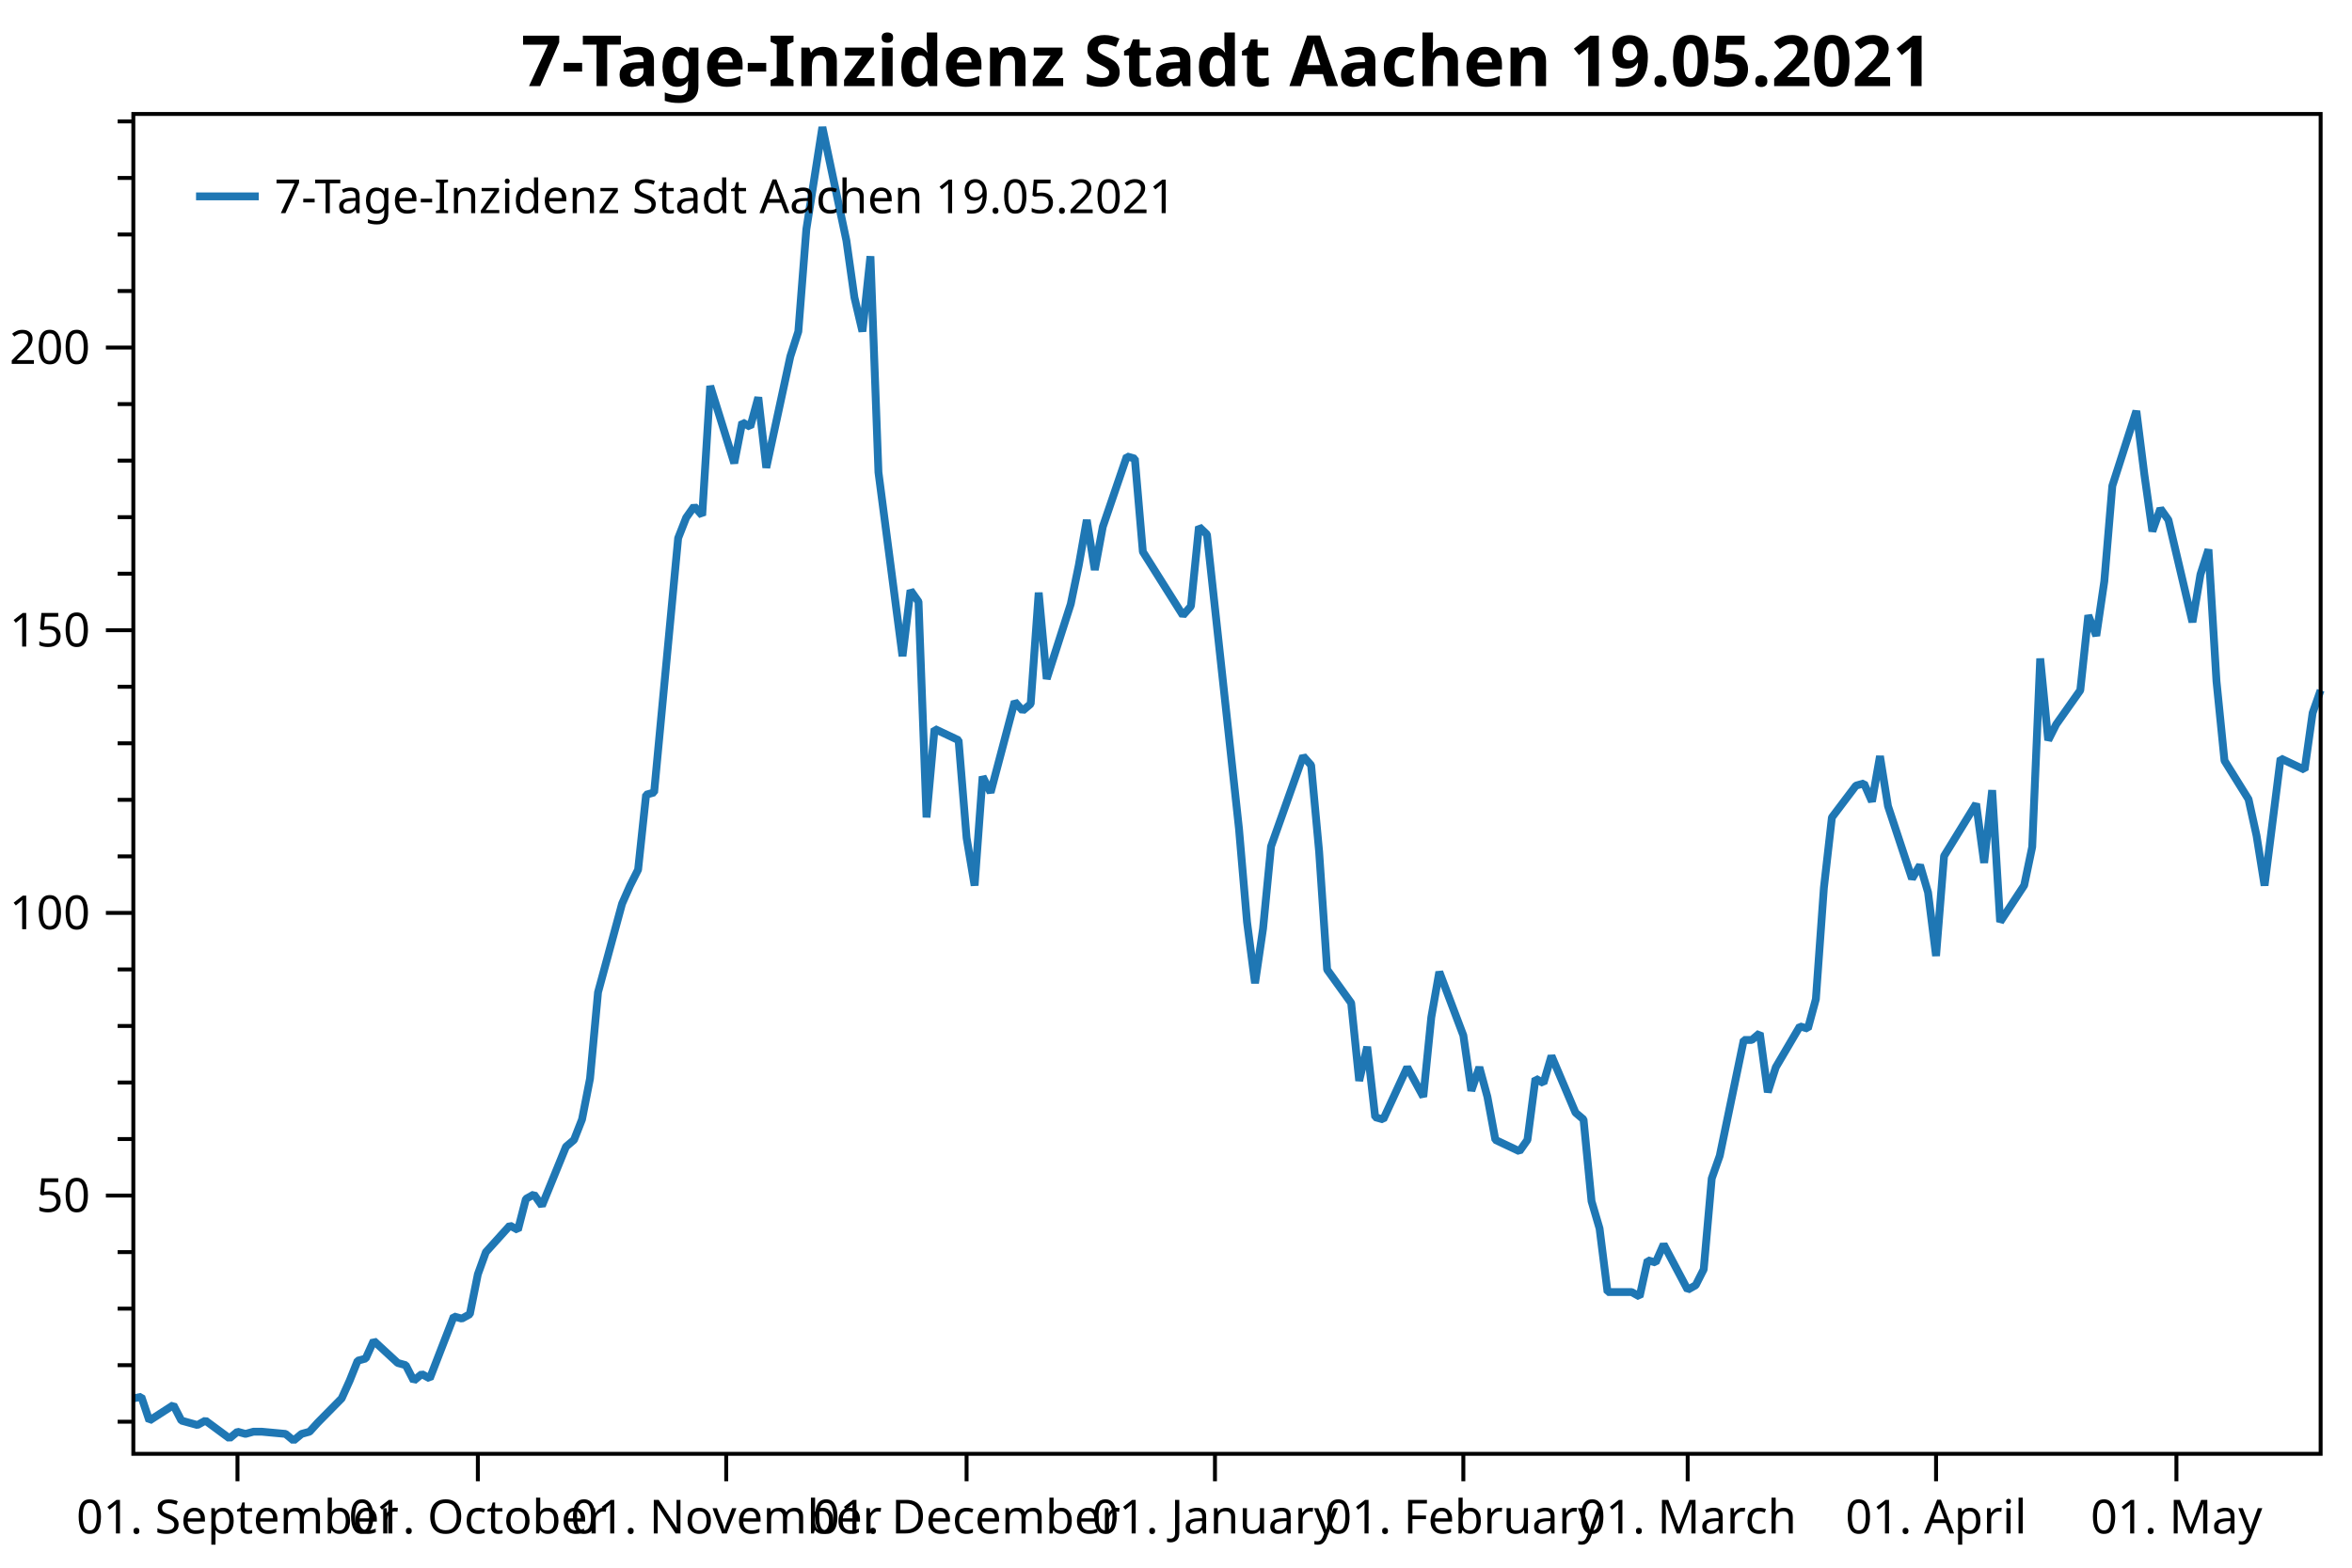
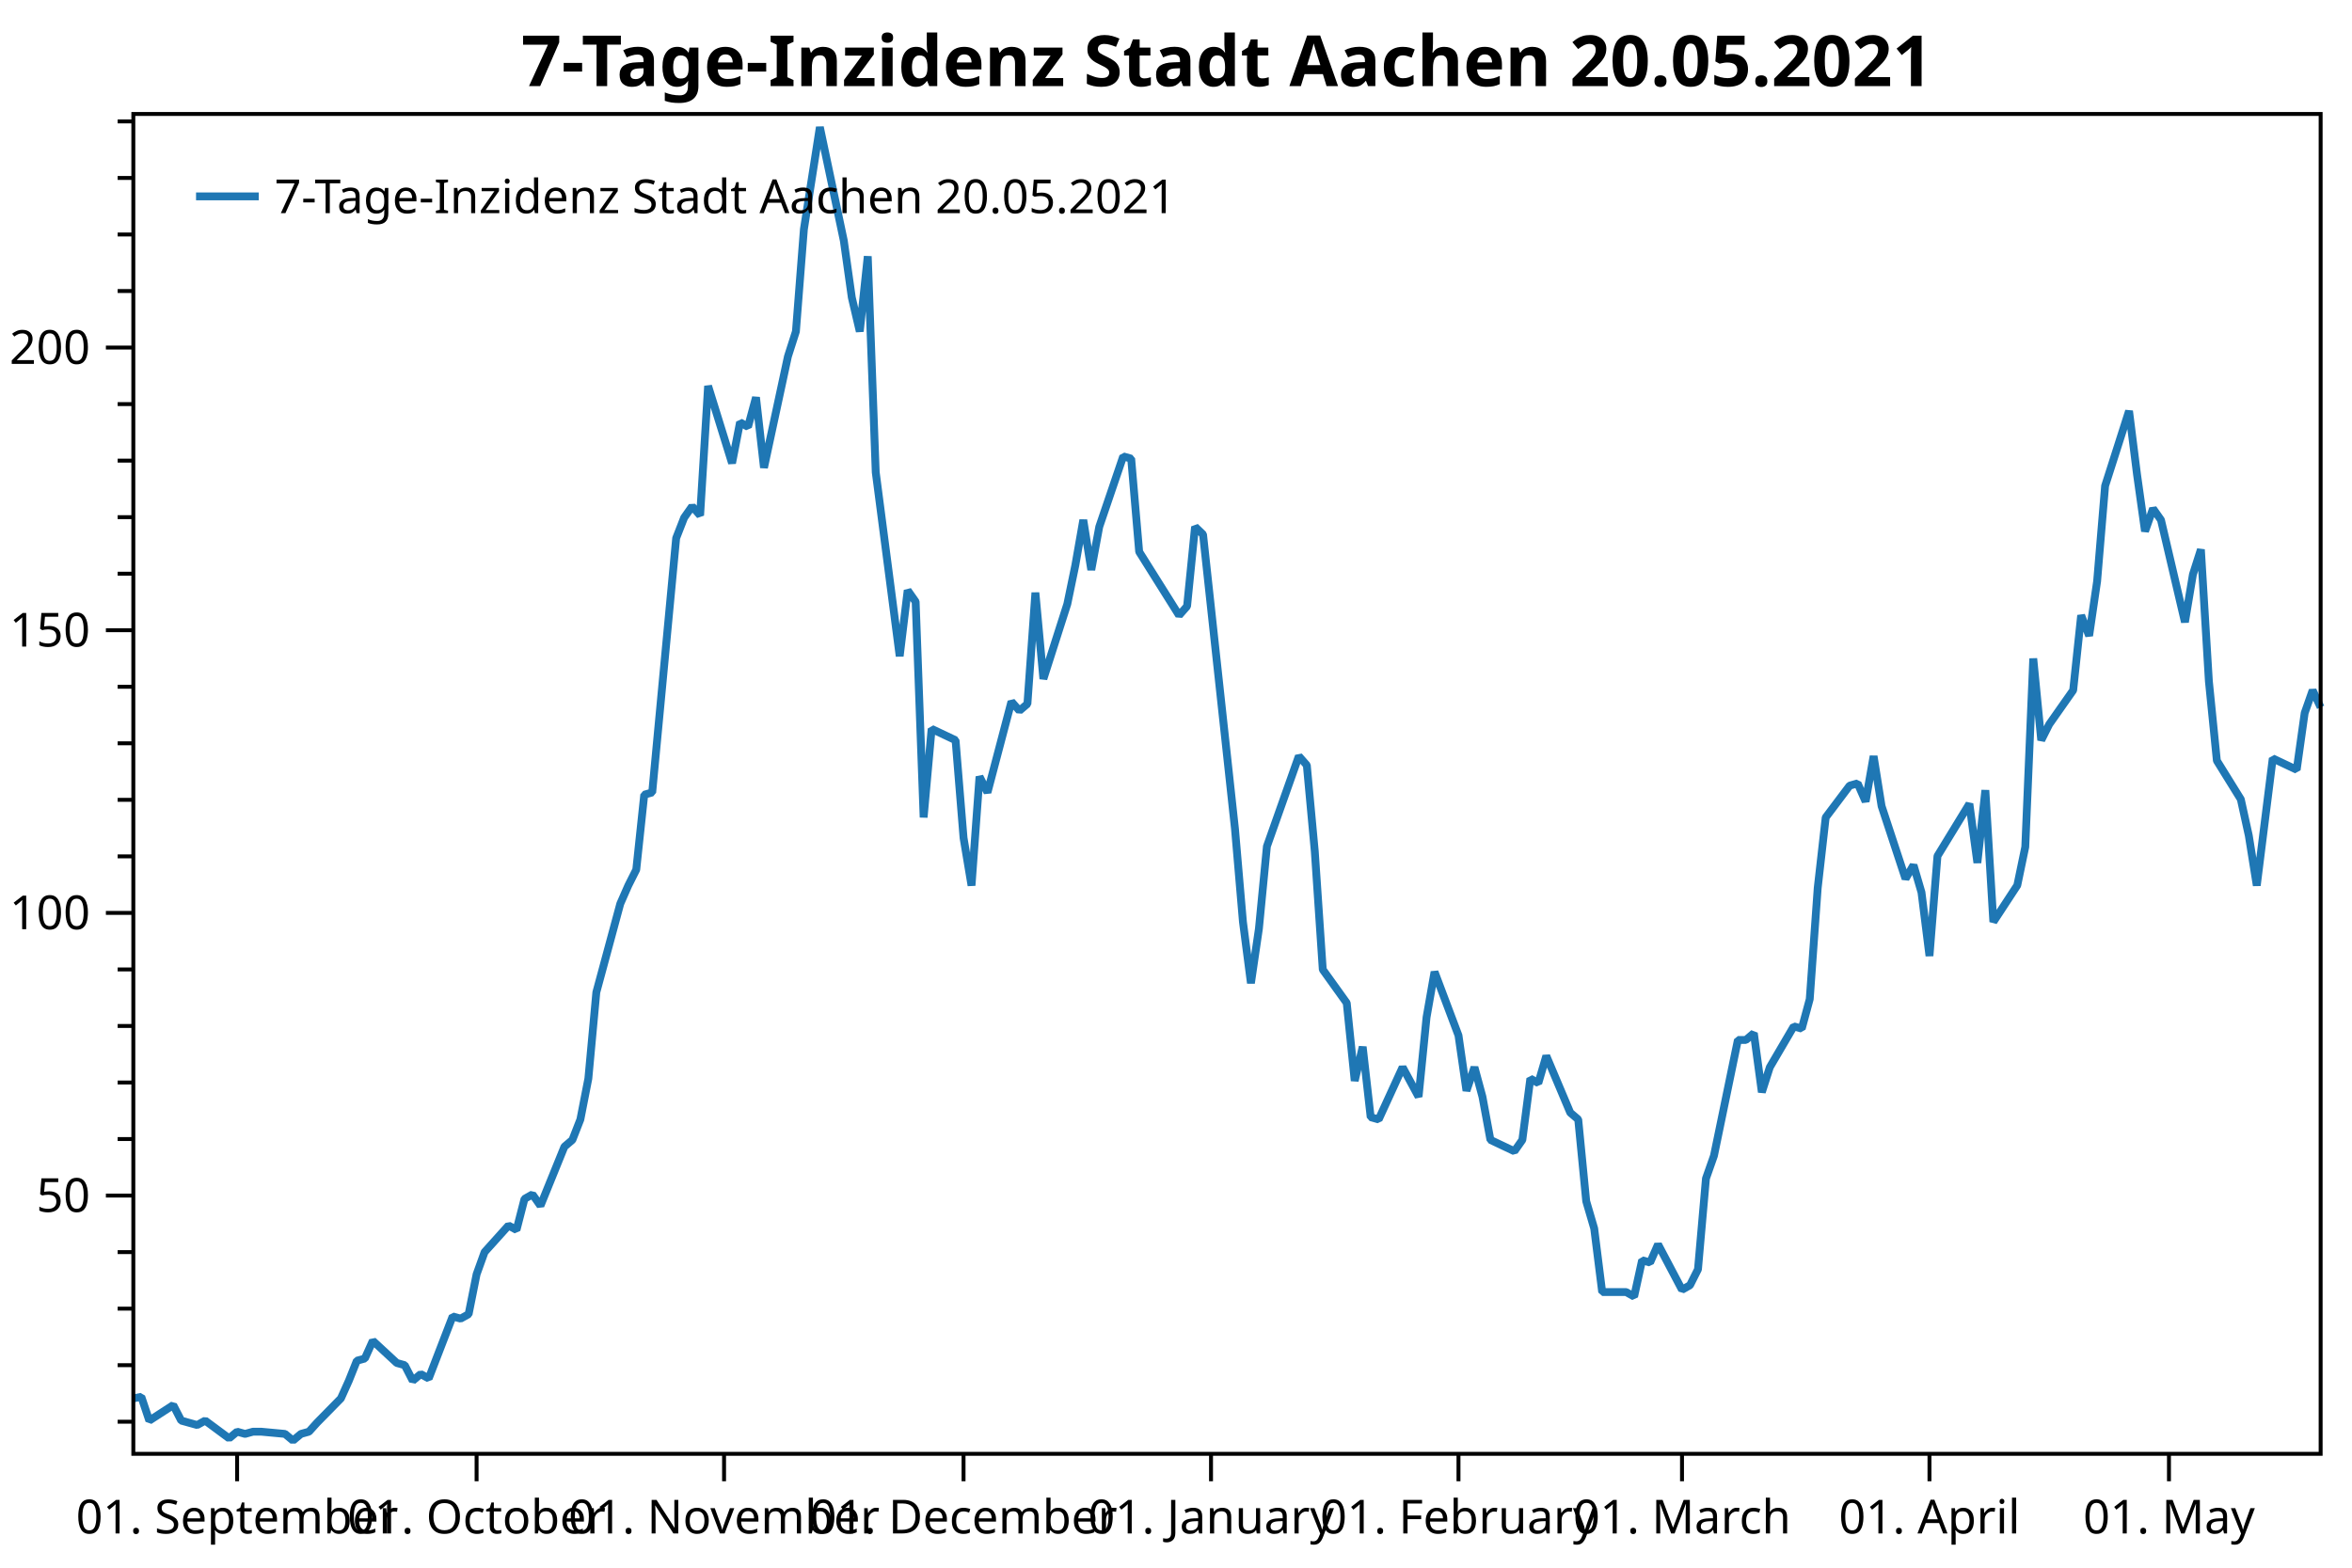
<svg xmlns="http://www.w3.org/2000/svg" width="600" height="400" version="1.1">
  <rect x="0" y="0" width="600" height="400" style="fill:rgb(255,255,255);stroke:none;" />
  <polyline points="34.012,362.754 30.012,362.754" style="fill:none;stroke:black;stroke-width:1" />
  <polyline points="34.012,348.329 30.012,348.329" style="fill:none;stroke:black;stroke-width:1" />
  <polyline points="34.012,333.904 30.012,333.904" style="fill:none;stroke:black;stroke-width:1" />
  <polyline points="34.012,319.479 30.012,319.479" style="fill:none;stroke:black;stroke-width:1" />
  <polyline points="34.012,290.629 30.012,290.629" style="fill:none;stroke:black;stroke-width:1" />
  <polyline points="34.012,276.204 30.012,276.204" style="fill:none;stroke:black;stroke-width:1" />
  <polyline points="34.012,261.779 30.012,261.779" style="fill:none;stroke:black;stroke-width:1" />
  <polyline points="34.012,247.354 30.012,247.354" style="fill:none;stroke:black;stroke-width:1" />
  <polyline points="34.012,218.504 30.012,218.504" style="fill:none;stroke:black;stroke-width:1" />
  <polyline points="34.012,204.079 30.012,204.079" style="fill:none;stroke:black;stroke-width:1" />
  <polyline points="34.012,189.654 30.012,189.654" style="fill:none;stroke:black;stroke-width:1" />
  <polyline points="34.012,175.23 30.012,175.23" style="fill:none;stroke:black;stroke-width:1" />
  <polyline points="34.012,146.38 30.012,146.38" style="fill:none;stroke:black;stroke-width:1" />
  <polyline points="34.012,131.955 30.012,131.955" style="fill:none;stroke:black;stroke-width:1" />
  <polyline points="34.012,117.53 30.012,117.53" style="fill:none;stroke:black;stroke-width:1" />
  <polyline points="34.012,103.105 30.012,103.105" style="fill:none;stroke:black;stroke-width:1" />
  <polyline points="34.012,74.255 30.012,74.255" style="fill:none;stroke:black;stroke-width:1" />
  <polyline points="34.012,59.83 30.012,59.83" style="fill:none;stroke:black;stroke-width:1" />
  <polyline points="34.012,45.405 30.012,45.405" style="fill:none;stroke:black;stroke-width:1" />
  <polyline points="34.012,30.98 30.012,30.98" style="fill:none;stroke:black;stroke-width:1" />
  <text dominant-baseline="middle" text-anchor="end" transform="translate(23.012,305.0541)" font-family="Segoe UI" font-size="12" font-weight="400" fill="black">50</text>
  <text dominant-baseline="middle" text-anchor="end" transform="translate(23.012,232.9293)" font-family="Segoe UI" font-size="12" font-weight="400" fill="black">100</text>
  <text dominant-baseline="middle" text-anchor="end" transform="translate(23.012,160.8045)" font-family="Segoe UI" font-size="12" font-weight="400" fill="black">150</text>
  <text dominant-baseline="middle" text-anchor="end" transform="translate(23.012,88.6798)" font-family="Segoe UI" font-size="12" font-weight="400" fill="black">200</text>
  <polyline points="34.012,305.054 27.012,305.054" style="fill:none;stroke:black;stroke-width:1" />
  <polyline points="34.012,232.929 27.012,232.929" style="fill:none;stroke:black;stroke-width:1" />
  <polyline points="34.012,160.804 27.012,160.804" style="fill:none;stroke:black;stroke-width:1" />
  <polyline points="34.012,88.68 27.012,88.68" style="fill:none;stroke:black;stroke-width:1" />
-   <text dominant-baseline="hanging" text-anchor="middle" transform="translate(60.5829,381.947)" font-family="Segoe UI" font-size="12" font-weight="400" fill="black">01. September</text>
-   <text dominant-baseline="hanging" text-anchor="middle" transform="translate(121.9002,381.947)" font-family="Segoe UI" font-size="12" font-weight="400" fill="black">01. October</text>
-   <text dominant-baseline="hanging" text-anchor="middle" transform="translate(185.2615,381.947)" font-family="Segoe UI" font-size="12" font-weight="400" fill="black">01. November</text>
-   <text dominant-baseline="hanging" text-anchor="middle" transform="translate(246.5789,381.947)" font-family="Segoe UI" font-size="12" font-weight="400" fill="black">01. December</text>
-   <text dominant-baseline="hanging" text-anchor="middle" transform="translate(309.9401,381.947)" font-family="Segoe UI" font-size="12" font-weight="400" fill="black">01. January</text>
-   <text dominant-baseline="hanging" text-anchor="middle" transform="translate(373.3014,381.947)" font-family="Segoe UI" font-size="12" font-weight="400" fill="black">01. February</text>
-   <text dominant-baseline="hanging" text-anchor="middle" transform="translate(430.5309,381.947)" font-family="Segoe UI" font-size="12" font-weight="400" fill="black">01. March</text>
-   <text dominant-baseline="hanging" text-anchor="middle" transform="translate(493.8922,381.947)" font-family="Segoe UI" font-size="12" font-weight="400" fill="black">01. April</text>
-   <text dominant-baseline="hanging" text-anchor="middle" transform="translate(555.2096,381.947)" font-family="Segoe UI" font-size="12" font-weight="400" fill="black">01. May</text>
-   <polyline points="60.583,370.947 60.583,377.947" style="fill:none;stroke:black;stroke-width:1" />
-   <polyline points="121.9,370.947 121.9,377.947" style="fill:none;stroke:black;stroke-width:1" />
-   <polyline points="185.262,370.947 185.262,377.947" style="fill:none;stroke:black;stroke-width:1" />
-   <polyline points="246.579,370.947 246.579,377.947" style="fill:none;stroke:black;stroke-width:1" />
-   <polyline points="309.94,370.947 309.94,377.947" style="fill:none;stroke:black;stroke-width:1" />
-   <polyline points="373.301,370.947 373.301,377.947" style="fill:none;stroke:black;stroke-width:1" />
-   <polyline points="430.531,370.947 430.531,377.947" style="fill:none;stroke:black;stroke-width:1" />
-   <polyline points="493.892,370.947 493.892,377.947" style="fill:none;stroke:black;stroke-width:1" />
-   <polyline points="555.21,370.947 555.21,377.947" style="fill:none;stroke:black;stroke-width:1" />
-   <polyline points="34.012,356.814 36.056,356.39 38.1,362.471 44.232,358.511 46.276,362.471 48.319,363.037 50.363,363.602 52.407,362.471 58.539,366.997 60.583,365.299 62.627,365.865 64.671,365.299 66.715,365.299 72.846,365.865 74.89,367.562 76.934,365.865 78.978,365.299 81.022,363.037 87.154,356.814 89.198,352.289 91.242,347.197 93.285,346.632 95.329,342.106 101.461,347.763 103.505,348.329 105.549,352.289 107.593,350.592 109.637,351.723 115.769,335.884 117.812,336.45 119.856,335.318 121.9,325.136 123.944,319.479 130.076,312.691 132.12,313.822 134.164,305.903 136.208,304.753 138.251,307.65 144.383,292.585 146.427,290.847 148.471,285.632 150.515,275.203 152.559,253.185 158.691,230.589 160.734,225.953 162.779,221.897 164.822,202.777 166.866,202.197 172.998,137.304 175.042,132.089 177.086,129.192 179.13,131.51 181.174,98.483 187.305,118.183 189.349,107.754 191.393,108.913 193.437,101.38 195.481,119.342 201.613,90.951 203.657,84.578 205.701,58.504 209.788,32.431 215.92,61.401 217.964,75.886 220.008,84.578 222.052,65.385 224.096,120.501 230.228,167.433 232.272,150.63 234.315,153.527 236.359,208.571 238.403,185.974 244.535,188.871 246.579,213.786 248.623,225.953 250.667,198.142 252.711,202.197 258.842,179.021 260.886,181.339 262.93,179.601 264.974,151.209 267.018,173.227 273.15,154.107 275.194,144.257 277.238,132.668 279.281,145.416 281.325,134.407 287.457,116.445 289.501,117.024 291.545,140.78 301.764,157.004 303.808,154.686 305.852,134.407 307.896,136.362 316.072,211.468 318.116,235.224 320.16,250.868 322.204,236.962 324.248,215.958 332.423,192.927 334.467,195.245 336.511,217.262 338.555,247.391 344.687,255.909 346.731,275.782 348.774,267.091 350.818,285.053 352.862,285.632 358.994,272.306 363.082,279.838 365.126,259.559 367.17,247.971 373.301,264.194 375.345,278.317 377.389,272.306 379.433,279.838 381.477,290.847 387.609,293.744 389.653,290.847 391.697,275.203 393.74,276.362 395.784,269.409 401.916,283.894 403.96,285.632 406.004,306.491 408.048,313.444 410.092,329.667 416.224,329.667 418.267,330.826 420.311,321.556 422.355,322.135 424.399,317.5 430.531,329.088 432.575,327.929 434.619,323.873 436.663,300.697 438.707,294.903 444.838,265.353 446.882,265.353 448.926,263.615 450.97,278.679 453.014,272.306 459.146,261.877 461.19,262.456 463.233,254.924 465.277,226.533 467.321,208.571 473.453,200.459 475.497,199.88 477.541,204.515 479.585,192.927 481.629,205.674 487.76,224.215 489.804,220.738 491.848,227.691 493.892,243.915 495.936,218.421 504.112,205.095 506.156,220.159 508.2,201.618 510.243,235.224 516.375,225.895 518.419,216.103 520.463,168.012 522.507,188.871 524.551,184.815 530.683,176.124 532.726,157.004 534.77,162.218 536.814,148.312 538.858,123.977 544.99,104.857 547.034,121.08 549.078,135.565 551.122,129.771 553.166,132.668 559.297,158.742 561.341,146.574 563.385,140.201 565.429,173.806 567.473,194.086 573.605,203.936 575.649,213.206 577.693,225.953 581.78,193.506 587.912,196.403 589.956,181.918 592,176.124" style="fill:none;stroke:rgb(31,119,180);stroke-width:2;stroke-linejoin:bevel" />
-   <text dominant-baseline="hanging" text-anchor="middle" transform="translate(313.006,8)" font-family="Segoe UI" font-size="18" font-weight="700" fill="black">7-Tage-Inzidenz Stadt Aachen 19.05.2021</text>
+   <text dominant-baseline="hanging" text-anchor="middle" transform="translate(60.4859,381.947)" font-family="Segoe UI" font-size="12" font-weight="400" fill="black">01. September</text>
+   <text dominant-baseline="hanging" text-anchor="middle" transform="translate(121.5795,381.947)" font-family="Segoe UI" font-size="12" font-weight="400" fill="black">01. October</text>
+   <text dominant-baseline="hanging" text-anchor="middle" transform="translate(184.7095,381.947)" font-family="Segoe UI" font-size="12" font-weight="400" fill="black">01. November</text>
+   <text dominant-baseline="hanging" text-anchor="middle" transform="translate(245.8031,381.947)" font-family="Segoe UI" font-size="12" font-weight="400" fill="black">01. December</text>
+   <text dominant-baseline="hanging" text-anchor="middle" transform="translate(308.9331,381.947)" font-family="Segoe UI" font-size="12" font-weight="400" fill="black">01. January</text>
+   <text dominant-baseline="hanging" text-anchor="middle" transform="translate(372.0631,381.947)" font-family="Segoe UI" font-size="12" font-weight="400" fill="black">01. February</text>
+   <text dominant-baseline="hanging" text-anchor="middle" transform="translate(429.0838,381.947)" font-family="Segoe UI" font-size="12" font-weight="400" fill="black">01. March</text>
+   <text dominant-baseline="hanging" text-anchor="middle" transform="translate(492.2138,381.947)" font-family="Segoe UI" font-size="12" font-weight="400" fill="black">01. April</text>
+   <text dominant-baseline="hanging" text-anchor="middle" transform="translate(553.3074,381.947)" font-family="Segoe UI" font-size="12" font-weight="400" fill="black">01. May</text>
+   <polyline points="60.486,370.947 60.486,377.947" style="fill:none;stroke:black;stroke-width:1" />
+   <polyline points="121.579,370.947 121.579,377.947" style="fill:none;stroke:black;stroke-width:1" />
+   <polyline points="184.709,370.947 184.709,377.947" style="fill:none;stroke:black;stroke-width:1" />
+   <polyline points="245.803,370.947 245.803,377.947" style="fill:none;stroke:black;stroke-width:1" />
+   <polyline points="308.933,370.947 308.933,377.947" style="fill:none;stroke:black;stroke-width:1" />
+   <polyline points="372.063,370.947 372.063,377.947" style="fill:none;stroke:black;stroke-width:1" />
+   <polyline points="429.084,370.947 429.084,377.947" style="fill:none;stroke:black;stroke-width:1" />
+   <polyline points="492.214,370.947 492.214,377.947" style="fill:none;stroke:black;stroke-width:1" />
+   <polyline points="553.307,370.947 553.307,377.947" style="fill:none;stroke:black;stroke-width:1" />
+   <polyline points="34.012,356.814 36.048,356.39 38.085,362.471 44.194,358.511 46.231,362.471 48.267,363.037 50.304,363.602 52.34,362.471 58.449,366.997 60.486,365.299 62.522,365.865 64.559,365.299 66.595,365.299 72.705,365.865 74.741,367.562 76.778,365.865 78.814,365.299 80.85,363.037 86.96,356.814 88.996,352.289 91.033,347.197 93.069,346.632 95.106,342.106 101.215,347.763 103.251,348.329 105.288,352.289 107.324,350.592 109.361,351.723 115.47,335.884 117.507,336.45 119.543,335.318 121.579,325.136 123.616,319.479 129.725,312.691 131.762,313.822 133.798,305.903 135.835,304.753 137.871,307.65 143.98,292.585 146.017,290.847 148.053,285.632 150.09,275.203 152.126,253.185 158.236,230.589 160.272,225.953 162.309,221.897 164.345,202.777 166.381,202.197 172.491,137.304 174.527,132.089 176.564,129.192 178.6,131.51 180.637,98.483 186.746,118.183 188.782,107.754 190.819,108.913 192.855,101.38 194.892,119.342 201.001,90.951 203.038,84.578 205.074,58.504 209.147,32.431 215.256,61.401 217.293,75.886 219.329,84.578 221.366,65.385 223.402,120.501 229.511,167.433 231.548,150.63 233.584,153.527 235.621,208.571 237.657,185.974 243.767,188.871 245.803,213.786 247.839,225.953 249.876,198.142 251.912,202.197 258.022,179.021 260.058,181.339 262.095,179.601 264.131,151.209 266.168,173.227 272.277,154.107 274.313,144.257 276.35,132.668 278.386,145.416 280.423,134.407 286.532,116.445 288.569,117.024 290.605,140.78 300.787,157.004 302.824,154.686 304.86,134.407 306.897,136.362 315.043,211.468 317.079,235.224 319.115,250.868 321.152,236.962 323.188,215.958 331.334,192.927 333.37,195.245 335.407,217.262 337.443,247.391 343.553,255.909 345.589,275.782 347.626,267.091 349.662,285.053 351.699,285.632 357.808,272.306 361.881,279.838 363.917,259.559 365.954,247.971 372.063,264.194 374.1,278.317 376.136,272.306 378.173,279.838 380.209,290.847 386.318,293.744 388.355,290.847 390.391,275.203 392.428,276.362 394.464,269.409 400.574,283.894 402.61,285.632 404.646,306.491 406.683,313.444 408.719,329.667 414.829,329.667 416.865,330.826 418.901,321.556 420.938,322.135 422.974,317.5 429.084,329.088 431.12,327.929 433.157,323.873 435.193,300.697 437.23,294.903 443.339,265.353 445.375,265.353 447.412,263.615 449.448,278.679 451.485,272.306 457.594,261.877 459.631,262.456 461.667,254.924 463.704,226.533 465.74,208.571 471.849,200.459 473.886,199.88 475.922,204.515 477.959,192.927 479.995,205.674 486.104,224.215 488.141,220.738 490.177,227.691 492.214,243.915 494.25,218.421 502.396,205.095 504.433,220.159 506.469,201.618 508.505,235.224 514.615,225.895 516.651,216.103 518.688,168.012 520.724,188.871 522.761,184.815 528.87,176.124 530.906,157.004 532.943,162.218 534.979,148.312 537.016,123.977 543.125,104.857 545.162,121.08 547.198,135.565 549.235,129.771 551.271,132.668 557.38,158.742 559.417,146.574 561.453,140.201 563.49,173.806 565.526,194.086 571.635,203.936 573.672,213.206 575.708,225.953 579.781,193.506 585.891,196.403 587.927,181.918 589.963,176.124 592,180.47" style="fill:none;stroke:rgb(31,119,180);stroke-width:2;stroke-linejoin:bevel" />
+   <text dominant-baseline="hanging" text-anchor="middle" transform="translate(313.006,8)" font-family="Segoe UI" font-size="18" font-weight="700" fill="black">7-Tage-Inzidenz Stadt Aachen 20.05.2021</text>
  <polygon points="34.012,29.079 592,29.079 592,370.947 34.012,370.947" style="fill:none;stroke:black;stroke-width:1" />
  <polygon points="42.012,37.08 247.014,37.08 247.014,63.133 42.012,63.133" style="fill:none;stroke:none;" />
-   <text dominant-baseline="hanging" text-anchor="start" transform="translate(70.012,45.0795)" font-family="Segoe UI" font-size="12" font-weight="400" fill="black">7-Tage-Inzidenz Stadt Aachen 19.05.2021</text>
+   <text dominant-baseline="hanging" text-anchor="start" transform="translate(70.012,45.0795)" font-family="Segoe UI" font-size="12" font-weight="400" fill="black">7-Tage-Inzidenz Stadt Aachen 20.05.2021</text>
  <polyline points="50.012,50.106 66.012,50.106" style="fill:none;stroke:rgb(31,119,180);stroke-width:2" />
</svg>
